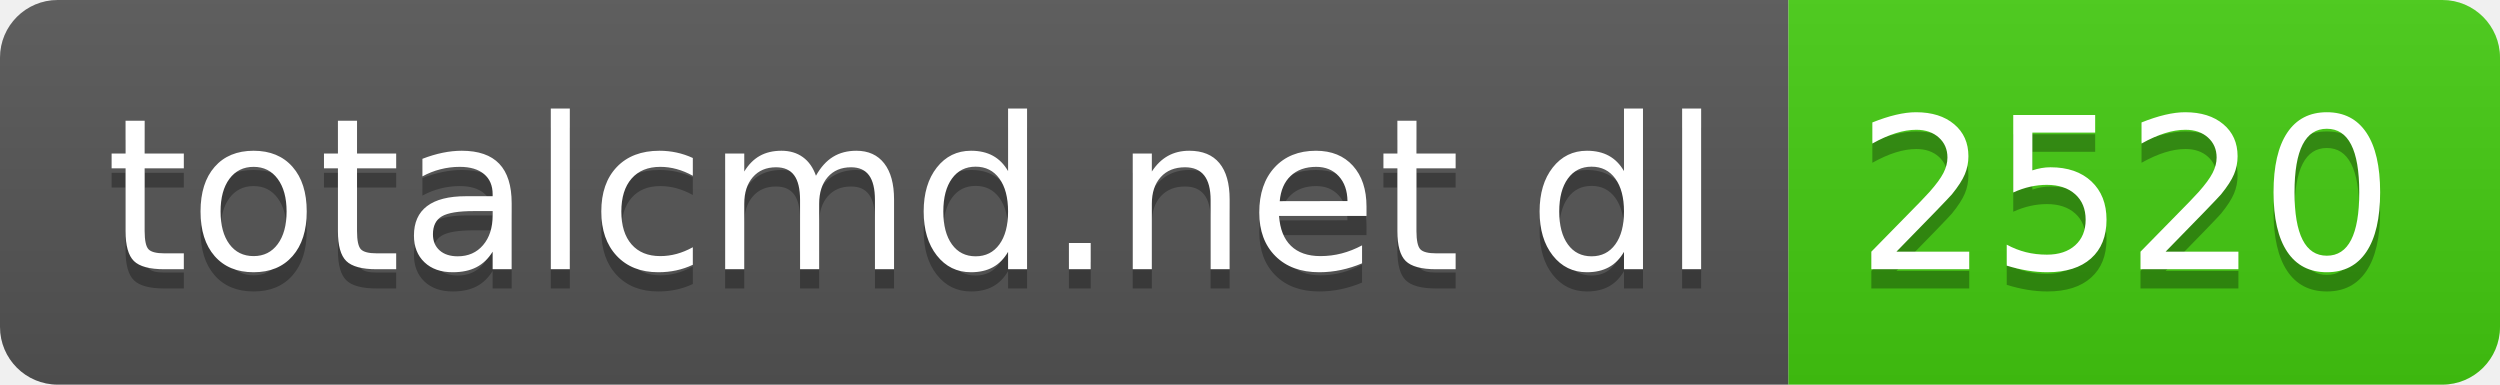
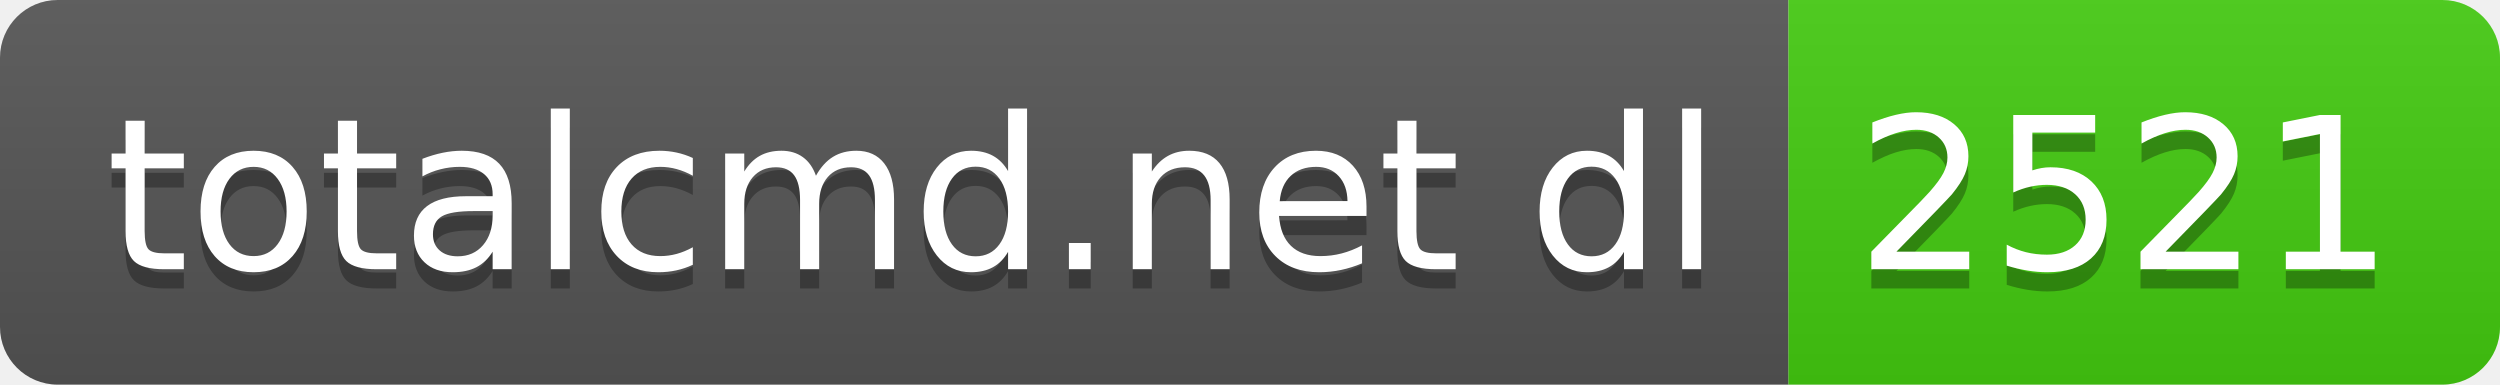
- <svg xmlns="http://www.w3.org/2000/svg" width="130" height="20" role="img" aria-label="totalcmd.net dl: 2520">
+ <svg xmlns="http://www.w3.org/2000/svg" width="130" height="20" role="img" aria-label="totalcmd.net dl: 2521">
  <linearGradient id="s" x2="0" y2="100%">
    <stop offset="0" stop-color="#bbb" stop-opacity=".1" />
    <stop offset="1" stop-opacity=".1" />
  </linearGradient>
  <clipPath id="r">
    <rect width="130" height="20" rx="3" fill="#fff" />
  </clipPath>
  <g clip-path="url(#r)">
    <rect width="93" height="20" fill="#555" />
    <rect x="93" width="37" height="20" fill="#4c1" />
    <rect width="130" height="20" fill="url(#s)" />
  </g>
  <g fill="#fff" text-anchor="middle" font-family="Verdana,Geneva,DejaVu Sans,sans-serif" text-rendering="geometricPrecision" font-size="110">
    <text aria-hidden="true" x="475" y="150" fill="#010101" fill-opacity=".3" transform="scale(.1)" textLength="830">totalcmd.net dl</text>
    <text x="475" y="140" transform="scale(.1)" fill="#fff" textLength="830">totalcmd.net dl</text>
-     <text aria-hidden="true" x="1105" y="150" fill="#010101" fill-opacity=".3" transform="scale(.1)" textLength="270">2520</text>
-     <text x="1105" y="140" transform="scale(.1)" fill="#fff" textLength="270">2520</text>
+     <text aria-hidden="true" x="1105" y="150" fill="#010101" fill-opacity=".3" transform="scale(.1)" textLength="270">2521</text>
+     <text x="1105" y="140" transform="scale(.1)" fill="#fff" textLength="270">2521</text>
  </g>
</svg>
